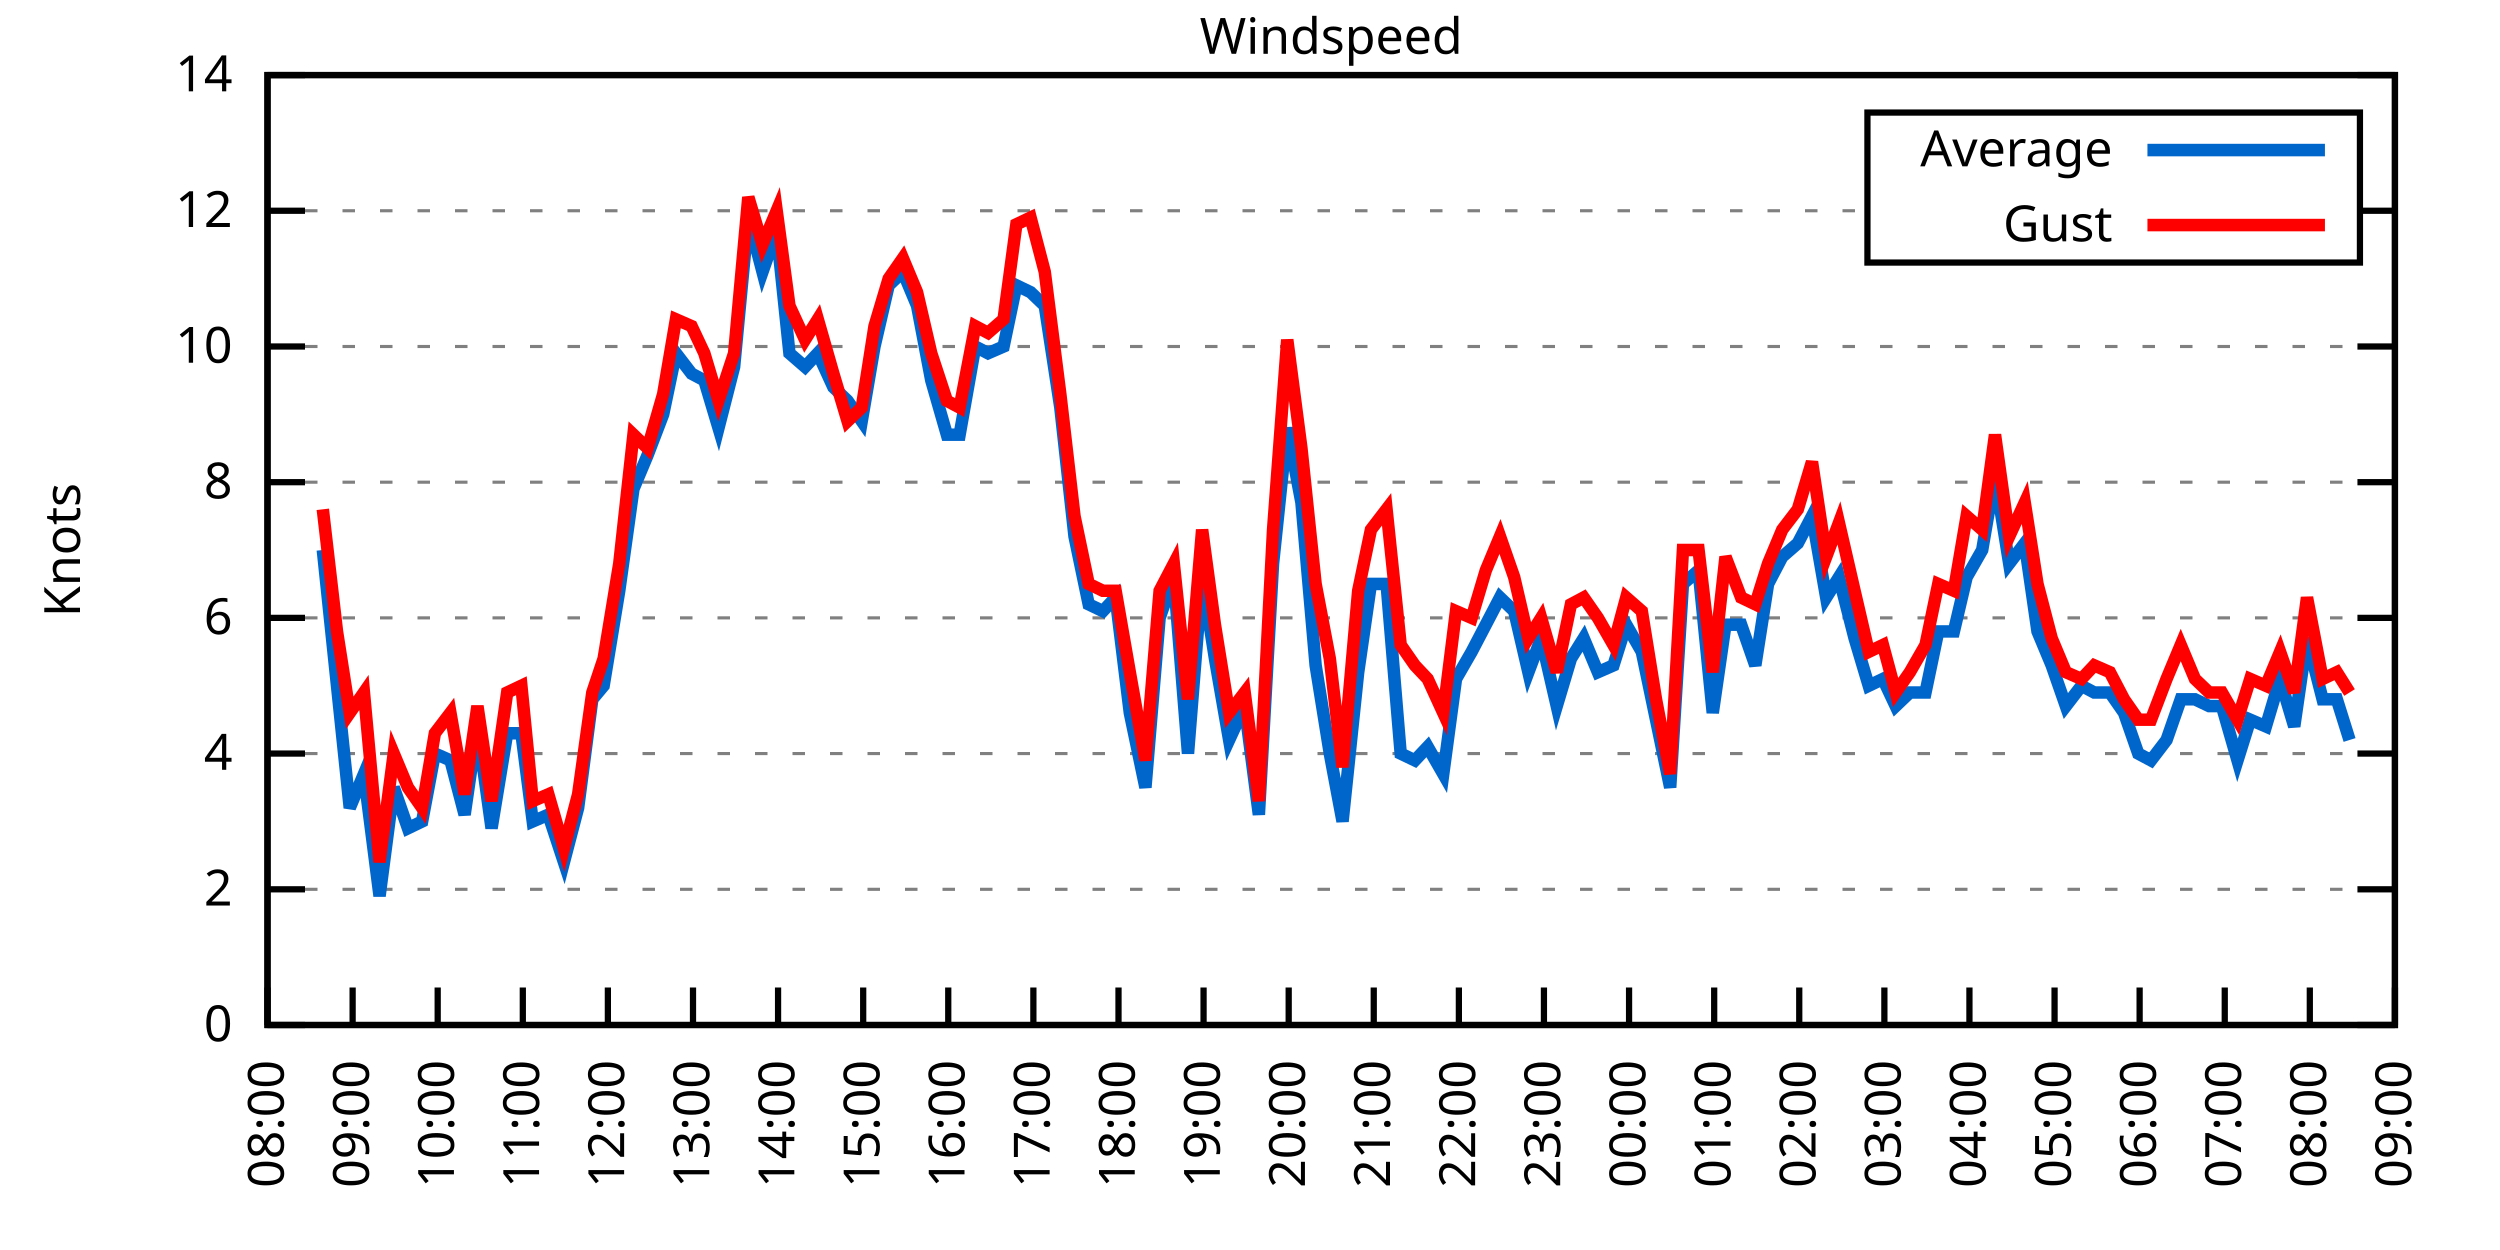
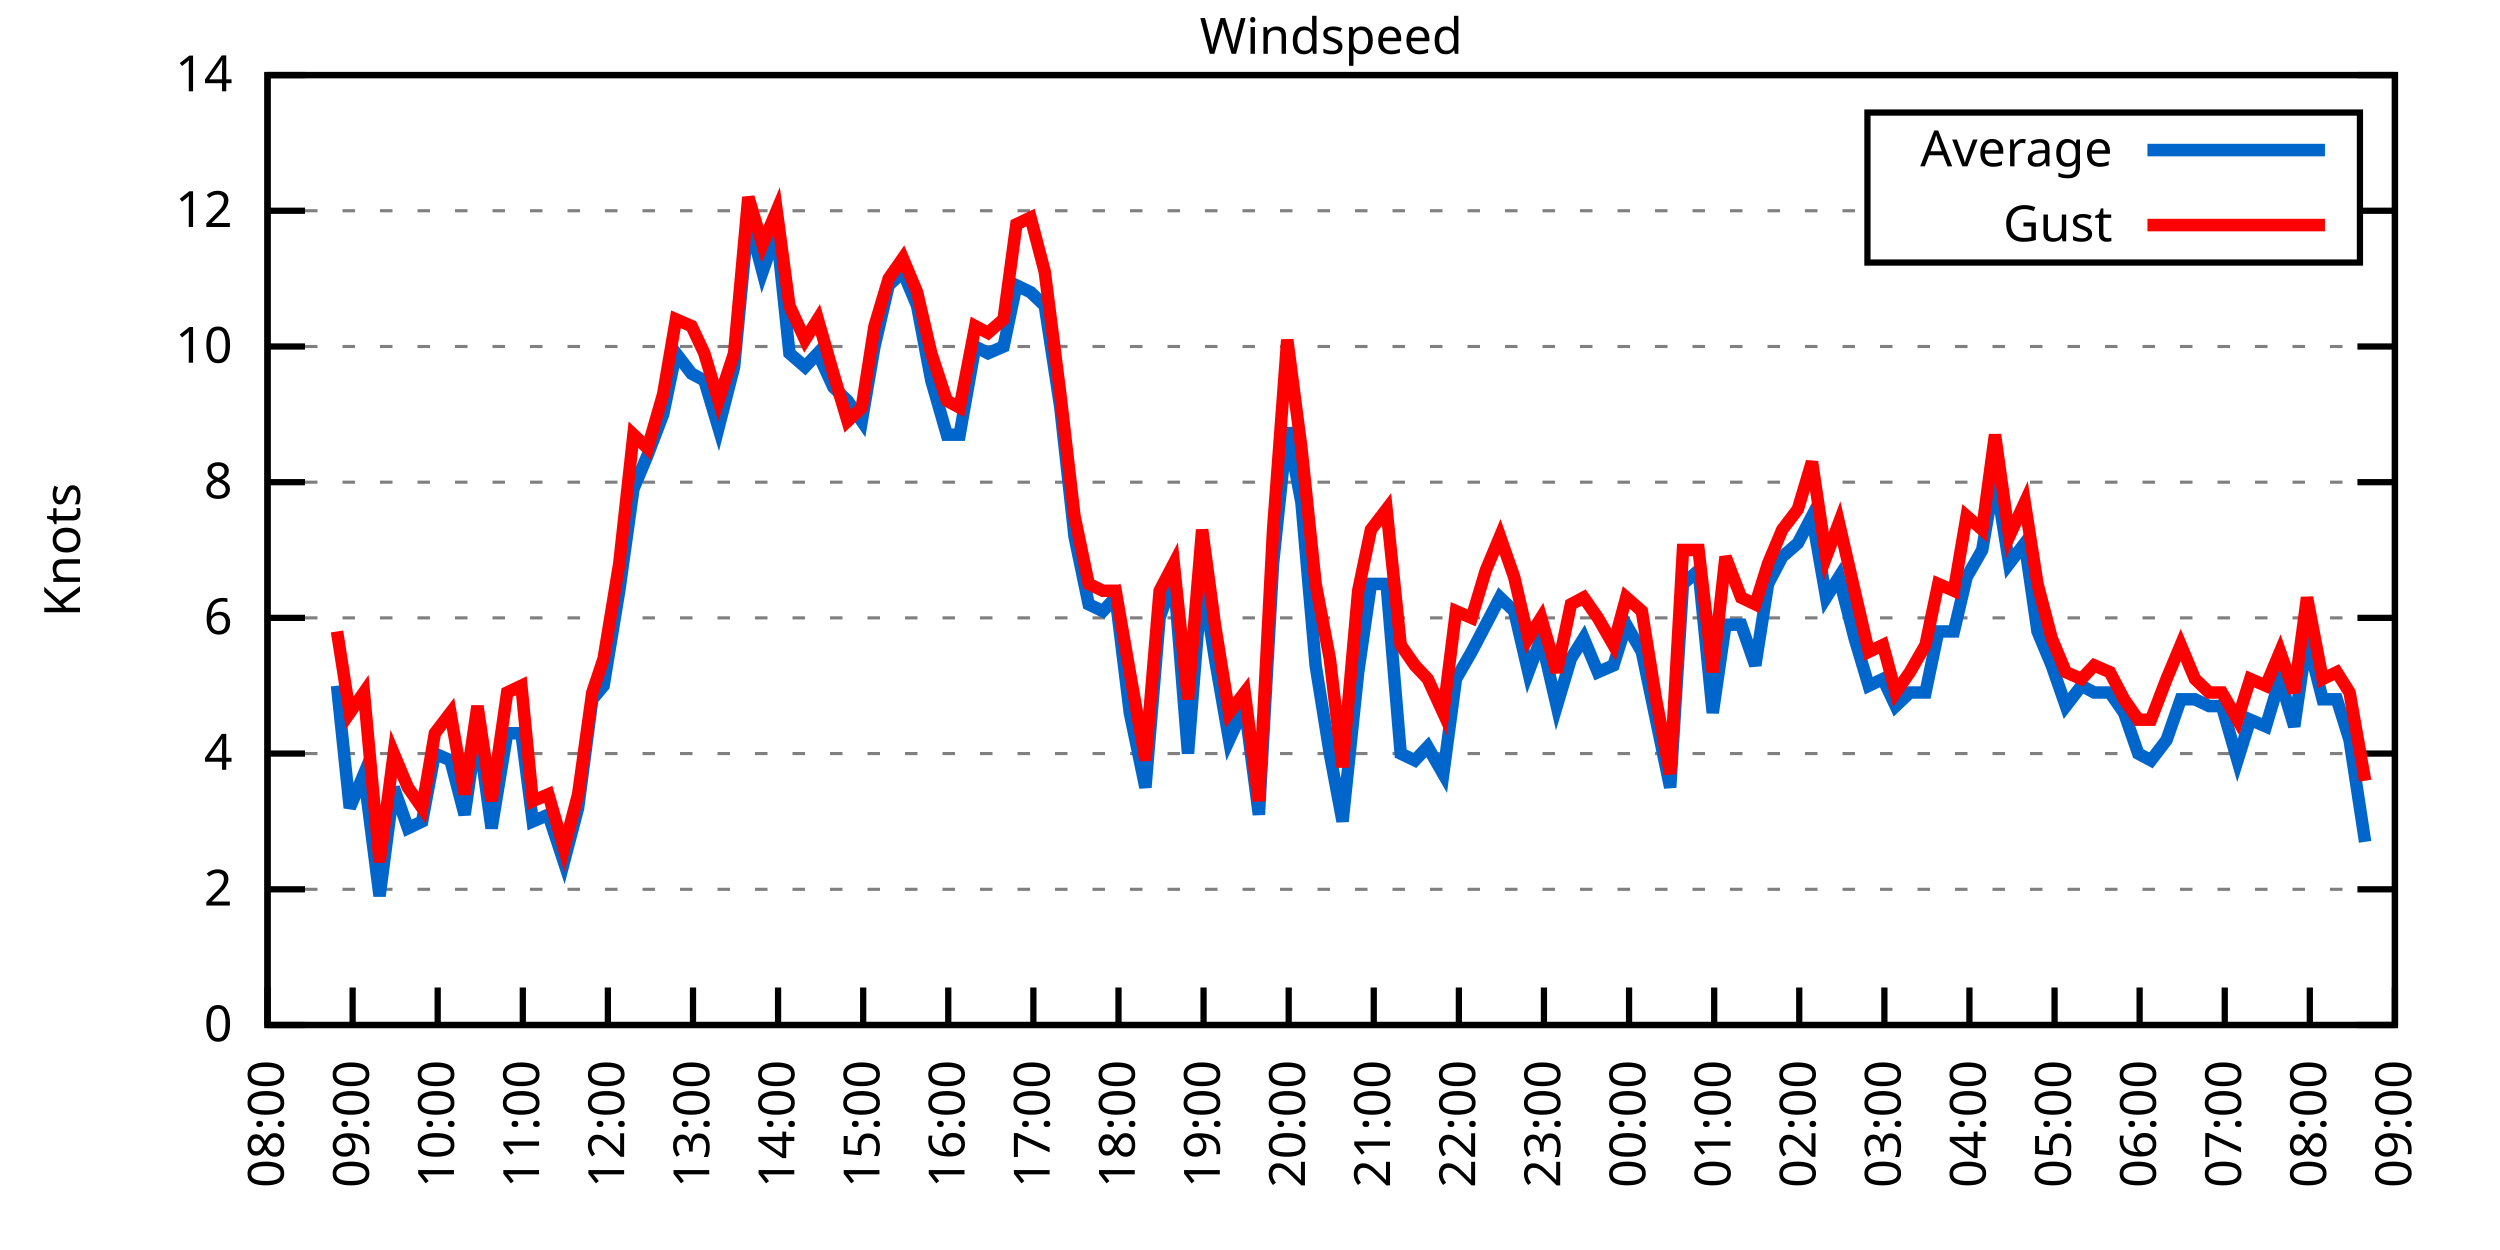
<svg xmlns="http://www.w3.org/2000/svg" xmlns:xlink="http://www.w3.org/1999/xlink" width="400" height="200" viewBox="0 0 400 200">
  <g id="gnuplot_canvas">
    <rect x="0" y="0" width="400" height="200" fill="none" />
    <defs>
      <circle id="gpDot" r="0.5" stroke-width="0.5" stroke="currentColor" />
      <path id="gpPt0" stroke-width="0.333" stroke="currentColor" d="M-1,0 h2 M0,-1 v2" />
      <path id="gpPt1" stroke-width="0.333" stroke="currentColor" d="M-1,-1 L1,1 M1,-1 L-1,1" />
      <path id="gpPt2" stroke-width="0.333" stroke="currentColor" d="M-1,0 L1,0 M0,-1 L0,1 M-1,-1 L1,1 M-1,1 L1,-1" />
      <rect id="gpPt3" stroke-width="0.333" stroke="currentColor" x="-1" y="-1" width="2" height="2" />
      <rect id="gpPt4" stroke-width="0.333" stroke="currentColor" fill="currentColor" x="-1" y="-1" width="2" height="2" />
      <circle id="gpPt5" stroke-width="0.333" stroke="currentColor" cx="0" cy="0" r="1" />
      <use xlink:href="#gpPt5" id="gpPt6" fill="currentColor" stroke="none" />
      <path id="gpPt7" stroke-width="0.333" stroke="currentColor" d="M0,-1.33 L-1.33,0.67 L1.33,0.67 z" />
      <use xlink:href="#gpPt7" id="gpPt8" fill="currentColor" stroke="none" />
      <use xlink:href="#gpPt7" id="gpPt9" stroke="currentColor" transform="rotate(180)" />
      <use xlink:href="#gpPt9" id="gpPt10" fill="currentColor" stroke="none" />
      <use xlink:href="#gpPt3" id="gpPt11" stroke="currentColor" transform="rotate(45)" />
      <use xlink:href="#gpPt11" id="gpPt12" fill="currentColor" stroke="none" />
      <path id="gpPt13" stroke-width="0.333" stroke="currentColor" d="M0,1.330 L1.265,0.411 L0.782,-1.067 L-0.782,-1.076 L-1.265,0.411 z" />
      <use xlink:href="#gpPt13" id="gpPt14" fill="currentColor" stroke="none" />
      <filter id="textbox" filterUnits="objectBoundingBox" x="0" y="0" height="1" width="1">
        <feFlood flood-color="white" flood-opacity="1" result="bgnd" />
        <feComposite in="SourceGraphic" in2="bgnd" operator="atop" />
      </filter>
      <filter id="greybox" filterUnits="objectBoundingBox" x="0" y="0" height="1" width="1">
        <feFlood flood-color="lightgrey" flood-opacity="1" result="grey" />
        <feComposite in="SourceGraphic" in2="grey" operator="atop" />
      </filter>
    </defs>
    <g fill="none" color="white" stroke="currentColor" stroke-width="1.00" stroke-linecap="butt" stroke-linejoin="miter">
</g>
    <g fill="none" color="black" stroke="currentColor" stroke-width="1.00" stroke-linecap="butt" stroke-linejoin="miter">
      <g stroke="none" shape-rendering="crispEdges">
        <polygon fill="rgb(255, 255, 255)" points="42.80,164.00 383.18,164.00 383.18,12.02 42.80,12.02 " />
      </g>
    </g>
    <g fill="none" color="black" stroke="currentColor" stroke-width="1.00" stroke-linecap="butt" stroke-linejoin="miter">
</g>
    <g fill="none" color="black" stroke="black" stroke-width="0.50" stroke-linecap="butt" stroke-linejoin="miter">
</g>
    <g fill="none" color="gray" stroke="currentColor" stroke-width="0.50" stroke-linecap="butt" stroke-linejoin="miter">
      <path stroke="gray" stroke-dasharray="2,4" class="gridline" d="M42.80,164.00 L383.19,164.00  " />
    </g>
    <g fill="none" color="gray" stroke="gray" stroke-width="1.00" stroke-linecap="butt" stroke-linejoin="miter">
</g>
    <g fill="none" color="black" stroke="currentColor" stroke-width="1.00" stroke-linecap="butt" stroke-linejoin="miter">
      <path stroke="black" d="M42.80,164.00 L48.80,164.00 M383.19,164.00 L377.19,164.00  " />
      <g transform="translate(37.20,166.60)" stroke="none" fill="black" font-family="Sans" font-size="8.00" text-anchor="end">
        <text>
          <tspan font-family="Sans"> 0</tspan>
        </text>
      </g>
    </g>
    <g fill="none" color="black" stroke="currentColor" stroke-width="1.00" stroke-linecap="butt" stroke-linejoin="miter">
</g>
    <g fill="none" color="black" stroke="black" stroke-width="0.50" stroke-linecap="butt" stroke-linejoin="miter">
</g>
    <g fill="none" color="gray" stroke="currentColor" stroke-width="0.50" stroke-linecap="butt" stroke-linejoin="miter">
      <path stroke="gray" stroke-dasharray="2,4" class="gridline" d="M42.80,142.29 L383.19,142.29  " />
    </g>
    <g fill="none" color="gray" stroke="gray" stroke-width="1.00" stroke-linecap="butt" stroke-linejoin="miter">
</g>
    <g fill="none" color="black" stroke="currentColor" stroke-width="1.00" stroke-linecap="butt" stroke-linejoin="miter">
      <path stroke="black" d="M42.80,142.29 L48.80,142.29 M383.19,142.29 L377.19,142.29  " />
      <g transform="translate(37.20,144.89)" stroke="none" fill="black" font-family="Sans" font-size="8.00" text-anchor="end">
        <text>
          <tspan font-family="Sans"> 2</tspan>
        </text>
      </g>
    </g>
    <g fill="none" color="black" stroke="currentColor" stroke-width="1.00" stroke-linecap="butt" stroke-linejoin="miter">
</g>
    <g fill="none" color="black" stroke="black" stroke-width="0.50" stroke-linecap="butt" stroke-linejoin="miter">
</g>
    <g fill="none" color="gray" stroke="currentColor" stroke-width="0.50" stroke-linecap="butt" stroke-linejoin="miter">
      <path stroke="gray" stroke-dasharray="2,4" class="gridline" d="M42.80,120.57 L383.19,120.57  " />
    </g>
    <g fill="none" color="gray" stroke="gray" stroke-width="1.00" stroke-linecap="butt" stroke-linejoin="miter">
</g>
    <g fill="none" color="black" stroke="currentColor" stroke-width="1.00" stroke-linecap="butt" stroke-linejoin="miter">
      <path stroke="black" d="M42.80,120.57 L48.80,120.57 M383.19,120.57 L377.19,120.57  " />
      <g transform="translate(37.20,123.17)" stroke="none" fill="black" font-family="Sans" font-size="8.00" text-anchor="end">
        <text>
          <tspan font-family="Sans"> 4</tspan>
        </text>
      </g>
    </g>
    <g fill="none" color="black" stroke="currentColor" stroke-width="1.00" stroke-linecap="butt" stroke-linejoin="miter">
</g>
    <g fill="none" color="black" stroke="black" stroke-width="0.50" stroke-linecap="butt" stroke-linejoin="miter">
</g>
    <g fill="none" color="gray" stroke="currentColor" stroke-width="0.50" stroke-linecap="butt" stroke-linejoin="miter">
      <path stroke="gray" stroke-dasharray="2,4" class="gridline" d="M42.80,98.86 L383.19,98.86  " />
    </g>
    <g fill="none" color="gray" stroke="gray" stroke-width="1.00" stroke-linecap="butt" stroke-linejoin="miter">
</g>
    <g fill="none" color="black" stroke="currentColor" stroke-width="1.00" stroke-linecap="butt" stroke-linejoin="miter">
      <path stroke="black" d="M42.80,98.86 L48.80,98.86 M383.19,98.86 L377.19,98.86  " />
      <g transform="translate(37.20,101.46)" stroke="none" fill="black" font-family="Sans" font-size="8.00" text-anchor="end">
        <text>
          <tspan font-family="Sans"> 6</tspan>
        </text>
      </g>
    </g>
    <g fill="none" color="black" stroke="currentColor" stroke-width="1.00" stroke-linecap="butt" stroke-linejoin="miter">
</g>
    <g fill="none" color="black" stroke="black" stroke-width="0.50" stroke-linecap="butt" stroke-linejoin="miter">
</g>
    <g fill="none" color="gray" stroke="currentColor" stroke-width="0.50" stroke-linecap="butt" stroke-linejoin="miter">
      <path stroke="gray" stroke-dasharray="2,4" class="gridline" d="M42.80,77.15 L383.19,77.15  " />
    </g>
    <g fill="none" color="gray" stroke="gray" stroke-width="1.00" stroke-linecap="butt" stroke-linejoin="miter">
</g>
    <g fill="none" color="black" stroke="currentColor" stroke-width="1.00" stroke-linecap="butt" stroke-linejoin="miter">
      <path stroke="black" d="M42.80,77.15 L48.80,77.15 M383.19,77.15 L377.19,77.15  " />
      <g transform="translate(37.20,79.75)" stroke="none" fill="black" font-family="Sans" font-size="8.00" text-anchor="end">
        <text>
          <tspan font-family="Sans"> 8</tspan>
        </text>
      </g>
    </g>
    <g fill="none" color="black" stroke="currentColor" stroke-width="1.00" stroke-linecap="butt" stroke-linejoin="miter">
</g>
    <g fill="none" color="black" stroke="black" stroke-width="0.50" stroke-linecap="butt" stroke-linejoin="miter">
</g>
    <g fill="none" color="gray" stroke="currentColor" stroke-width="0.50" stroke-linecap="butt" stroke-linejoin="miter">
      <path stroke="gray" stroke-dasharray="2,4" class="gridline" d="M42.80,55.44 L383.19,55.44  " />
    </g>
    <g fill="none" color="gray" stroke="gray" stroke-width="1.00" stroke-linecap="butt" stroke-linejoin="miter">
</g>
    <g fill="none" color="black" stroke="currentColor" stroke-width="1.00" stroke-linecap="butt" stroke-linejoin="miter">
      <path stroke="black" d="M42.80,55.44 L48.80,55.44 M383.19,55.44 L377.19,55.44  " />
      <g transform="translate(37.20,58.04)" stroke="none" fill="black" font-family="Sans" font-size="8.00" text-anchor="end">
        <text>
          <tspan font-family="Sans"> 10</tspan>
        </text>
      </g>
    </g>
    <g fill="none" color="black" stroke="currentColor" stroke-width="1.00" stroke-linecap="butt" stroke-linejoin="miter">
</g>
    <g fill="none" color="black" stroke="black" stroke-width="0.50" stroke-linecap="butt" stroke-linejoin="miter">
</g>
    <g fill="none" color="gray" stroke="currentColor" stroke-width="0.50" stroke-linecap="butt" stroke-linejoin="miter">
      <path stroke="gray" stroke-dasharray="2,4" class="gridline" d="M42.80,33.72 L298.79,33.72 M377.59,33.72 L383.19,33.72  " />
    </g>
    <g fill="none" color="gray" stroke="gray" stroke-width="1.00" stroke-linecap="butt" stroke-linejoin="miter">
</g>
    <g fill="none" color="black" stroke="currentColor" stroke-width="1.00" stroke-linecap="butt" stroke-linejoin="miter">
      <path stroke="black" d="M42.80,33.72 L48.80,33.72 M383.19,33.72 L377.19,33.72  " />
      <g transform="translate(37.20,36.32)" stroke="none" fill="black" font-family="Sans" font-size="8.00" text-anchor="end">
        <text>
          <tspan font-family="Sans"> 12</tspan>
        </text>
      </g>
    </g>
    <g fill="none" color="black" stroke="currentColor" stroke-width="1.00" stroke-linecap="butt" stroke-linejoin="miter">
</g>
    <g fill="none" color="black" stroke="black" stroke-width="0.50" stroke-linecap="butt" stroke-linejoin="miter">
</g>
    <g fill="none" color="gray" stroke="currentColor" stroke-width="0.50" stroke-linecap="butt" stroke-linejoin="miter">
      <path stroke="gray" stroke-dasharray="2,4" class="gridline" d="M42.80,12.01 L383.19,12.01  " />
    </g>
    <g fill="none" color="gray" stroke="gray" stroke-width="1.00" stroke-linecap="butt" stroke-linejoin="miter">
</g>
    <g fill="none" color="black" stroke="currentColor" stroke-width="1.00" stroke-linecap="butt" stroke-linejoin="miter">
      <path stroke="black" d="M42.80,12.01 L48.80,12.01 M383.19,12.01 L377.19,12.01  " />
      <g transform="translate(37.20,14.61)" stroke="none" fill="black" font-family="Sans" font-size="8.00" text-anchor="end">
        <text>
          <tspan font-family="Sans"> 14</tspan>
        </text>
      </g>
    </g>
    <g fill="none" color="black" stroke="currentColor" stroke-width="1.00" stroke-linecap="butt" stroke-linejoin="miter">
      <path stroke="black" d="M42.80,164.00 L42.80,158.00  " />
      <g transform="translate(45.40,169.60) rotate(270.00)" stroke="none" fill="black" font-family="Sans" font-size="8.00" text-anchor="end">
        <text>
          <tspan font-family="Sans">08:00</tspan>
        </text>
      </g>
    </g>
    <g fill="none" color="black" stroke="currentColor" stroke-width="1.00" stroke-linecap="butt" stroke-linejoin="miter">
      <path stroke="black" d="M56.42,164.00 L56.42,158.00  " />
      <g transform="translate(59.02,169.60) rotate(270.00)" stroke="none" fill="black" font-family="Sans" font-size="8.00" text-anchor="end">
        <text>
          <tspan font-family="Sans">09:00</tspan>
        </text>
      </g>
    </g>
    <g fill="none" color="black" stroke="currentColor" stroke-width="1.00" stroke-linecap="butt" stroke-linejoin="miter">
      <path stroke="black" d="M70.03,164.00 L70.03,158.00  " />
      <g transform="translate(72.63,169.60) rotate(270.00)" stroke="none" fill="black" font-family="Sans" font-size="8.00" text-anchor="end">
        <text>
          <tspan font-family="Sans">10:00</tspan>
        </text>
      </g>
    </g>
    <g fill="none" color="black" stroke="currentColor" stroke-width="1.00" stroke-linecap="butt" stroke-linejoin="miter">
      <path stroke="black" d="M83.65,164.00 L83.65,158.00  " />
      <g transform="translate(86.25,169.60) rotate(270.00)" stroke="none" fill="black" font-family="Sans" font-size="8.00" text-anchor="end">
        <text>
          <tspan font-family="Sans">11:00</tspan>
        </text>
      </g>
    </g>
    <g fill="none" color="black" stroke="currentColor" stroke-width="1.00" stroke-linecap="butt" stroke-linejoin="miter">
      <path stroke="black" d="M97.26,164.00 L97.26,158.00  " />
      <g transform="translate(99.86,169.60) rotate(270.00)" stroke="none" fill="black" font-family="Sans" font-size="8.00" text-anchor="end">
        <text>
          <tspan font-family="Sans">12:00</tspan>
        </text>
      </g>
    </g>
    <g fill="none" color="black" stroke="currentColor" stroke-width="1.00" stroke-linecap="butt" stroke-linejoin="miter">
      <path stroke="black" d="M110.88,164.00 L110.88,158.00  " />
      <g transform="translate(113.48,169.60) rotate(270.00)" stroke="none" fill="black" font-family="Sans" font-size="8.00" text-anchor="end">
        <text>
          <tspan font-family="Sans">13:00</tspan>
        </text>
      </g>
    </g>
    <g fill="none" color="black" stroke="currentColor" stroke-width="1.00" stroke-linecap="butt" stroke-linejoin="miter">
      <path stroke="black" d="M124.49,164.00 L124.49,158.00  " />
      <g transform="translate(127.09,169.60) rotate(270.00)" stroke="none" fill="black" font-family="Sans" font-size="8.00" text-anchor="end">
        <text>
          <tspan font-family="Sans">14:00</tspan>
        </text>
      </g>
    </g>
    <g fill="none" color="black" stroke="currentColor" stroke-width="1.00" stroke-linecap="butt" stroke-linejoin="miter">
      <path stroke="black" d="M138.11,164.00 L138.11,158.00  " />
      <g transform="translate(140.71,169.60) rotate(270.00)" stroke="none" fill="black" font-family="Sans" font-size="8.00" text-anchor="end">
        <text>
          <tspan font-family="Sans">15:00</tspan>
        </text>
      </g>
    </g>
    <g fill="none" color="black" stroke="currentColor" stroke-width="1.00" stroke-linecap="butt" stroke-linejoin="miter">
      <path stroke="black" d="M151.72,164.00 L151.72,158.00  " />
      <g transform="translate(154.32,169.60) rotate(270.00)" stroke="none" fill="black" font-family="Sans" font-size="8.00" text-anchor="end">
        <text>
          <tspan font-family="Sans">16:00</tspan>
        </text>
      </g>
    </g>
    <g fill="none" color="black" stroke="currentColor" stroke-width="1.00" stroke-linecap="butt" stroke-linejoin="miter">
      <path stroke="black" d="M165.34,164.00 L165.34,158.00  " />
      <g transform="translate(167.94,169.60) rotate(270.00)" stroke="none" fill="black" font-family="Sans" font-size="8.00" text-anchor="end">
        <text>
          <tspan font-family="Sans">17:00</tspan>
        </text>
      </g>
    </g>
    <g fill="none" color="black" stroke="currentColor" stroke-width="1.00" stroke-linecap="butt" stroke-linejoin="miter">
      <path stroke="black" d="M178.96,164.00 L178.96,158.00  " />
      <g transform="translate(181.56,169.60) rotate(270.00)" stroke="none" fill="black" font-family="Sans" font-size="8.00" text-anchor="end">
        <text>
          <tspan font-family="Sans">18:00</tspan>
        </text>
      </g>
    </g>
    <g fill="none" color="black" stroke="currentColor" stroke-width="1.00" stroke-linecap="butt" stroke-linejoin="miter">
      <path stroke="black" d="M192.57,164.00 L192.57,158.00  " />
      <g transform="translate(195.17,169.60) rotate(270.00)" stroke="none" fill="black" font-family="Sans" font-size="8.00" text-anchor="end">
        <text>
          <tspan font-family="Sans">19:00</tspan>
        </text>
      </g>
    </g>
    <g fill="none" color="black" stroke="currentColor" stroke-width="1.00" stroke-linecap="butt" stroke-linejoin="miter">
      <path stroke="black" d="M206.19,164.00 L206.19,158.00  " />
      <g transform="translate(208.79,169.60) rotate(270.00)" stroke="none" fill="black" font-family="Sans" font-size="8.00" text-anchor="end">
        <text>
          <tspan font-family="Sans">20:00</tspan>
        </text>
      </g>
    </g>
    <g fill="none" color="black" stroke="currentColor" stroke-width="1.00" stroke-linecap="butt" stroke-linejoin="miter">
      <path stroke="black" d="M219.80,164.00 L219.80,158.00  " />
      <g transform="translate(222.40,169.60) rotate(270.00)" stroke="none" fill="black" font-family="Sans" font-size="8.00" text-anchor="end">
        <text>
          <tspan font-family="Sans">21:00</tspan>
        </text>
      </g>
    </g>
    <g fill="none" color="black" stroke="currentColor" stroke-width="1.00" stroke-linecap="butt" stroke-linejoin="miter">
      <path stroke="black" d="M233.42,164.00 L233.42,158.00  " />
      <g transform="translate(236.02,169.60) rotate(270.00)" stroke="none" fill="black" font-family="Sans" font-size="8.00" text-anchor="end">
        <text>
          <tspan font-family="Sans">22:00</tspan>
        </text>
      </g>
    </g>
    <g fill="none" color="black" stroke="currentColor" stroke-width="1.00" stroke-linecap="butt" stroke-linejoin="miter">
      <path stroke="black" d="M247.03,164.00 L247.03,158.00  " />
      <g transform="translate(249.63,169.60) rotate(270.00)" stroke="none" fill="black" font-family="Sans" font-size="8.00" text-anchor="end">
        <text>
          <tspan font-family="Sans">23:00</tspan>
        </text>
      </g>
    </g>
    <g fill="none" color="black" stroke="currentColor" stroke-width="1.00" stroke-linecap="butt" stroke-linejoin="miter">
      <path stroke="black" d="M260.65,164.00 L260.65,158.00  " />
      <g transform="translate(263.25,169.60) rotate(270.00)" stroke="none" fill="black" font-family="Sans" font-size="8.00" text-anchor="end">
        <text>
          <tspan font-family="Sans">00:00</tspan>
        </text>
      </g>
    </g>
    <g fill="none" color="black" stroke="currentColor" stroke-width="1.00" stroke-linecap="butt" stroke-linejoin="miter">
      <path stroke="black" d="M274.27,164.00 L274.27,158.00  " />
      <g transform="translate(276.87,169.60) rotate(270.00)" stroke="none" fill="black" font-family="Sans" font-size="8.00" text-anchor="end">
        <text>
          <tspan font-family="Sans">01:00</tspan>
        </text>
      </g>
    </g>
    <g fill="none" color="black" stroke="currentColor" stroke-width="1.00" stroke-linecap="butt" stroke-linejoin="miter">
      <path stroke="black" d="M287.88,164.00 L287.88,158.00  " />
      <g transform="translate(290.48,169.60) rotate(270.00)" stroke="none" fill="black" font-family="Sans" font-size="8.00" text-anchor="end">
        <text>
          <tspan font-family="Sans">02:00</tspan>
        </text>
      </g>
    </g>
    <g fill="none" color="black" stroke="currentColor" stroke-width="1.00" stroke-linecap="butt" stroke-linejoin="miter">
      <path stroke="black" d="M301.50,164.00 L301.50,158.00  " />
      <g transform="translate(304.10,169.60) rotate(270.00)" stroke="none" fill="black" font-family="Sans" font-size="8.00" text-anchor="end">
        <text>
          <tspan font-family="Sans">03:00</tspan>
        </text>
      </g>
    </g>
    <g fill="none" color="black" stroke="currentColor" stroke-width="1.00" stroke-linecap="butt" stroke-linejoin="miter">
      <path stroke="black" d="M315.11,164.00 L315.11,158.00  " />
      <g transform="translate(317.71,169.60) rotate(270.00)" stroke="none" fill="black" font-family="Sans" font-size="8.00" text-anchor="end">
        <text>
          <tspan font-family="Sans">04:00</tspan>
        </text>
      </g>
    </g>
    <g fill="none" color="black" stroke="currentColor" stroke-width="1.00" stroke-linecap="butt" stroke-linejoin="miter">
      <path stroke="black" d="M328.73,164.00 L328.73,158.00  " />
      <g transform="translate(331.33,169.60) rotate(270.00)" stroke="none" fill="black" font-family="Sans" font-size="8.00" text-anchor="end">
        <text>
          <tspan font-family="Sans">05:00</tspan>
        </text>
      </g>
    </g>
    <g fill="none" color="black" stroke="currentColor" stroke-width="1.00" stroke-linecap="butt" stroke-linejoin="miter">
      <path stroke="black" d="M342.34,164.00 L342.34,158.00  " />
      <g transform="translate(344.94,169.60) rotate(270.00)" stroke="none" fill="black" font-family="Sans" font-size="8.00" text-anchor="end">
        <text>
          <tspan font-family="Sans">06:00</tspan>
        </text>
      </g>
    </g>
    <g fill="none" color="black" stroke="currentColor" stroke-width="1.00" stroke-linecap="butt" stroke-linejoin="miter">
      <path stroke="black" d="M355.96,164.00 L355.96,158.00  " />
      <g transform="translate(358.56,169.60) rotate(270.00)" stroke="none" fill="black" font-family="Sans" font-size="8.00" text-anchor="end">
        <text>
          <tspan font-family="Sans">07:00</tspan>
        </text>
      </g>
    </g>
    <g fill="none" color="black" stroke="currentColor" stroke-width="1.00" stroke-linecap="butt" stroke-linejoin="miter">
      <path stroke="black" d="M369.57,164.00 L369.57,158.00  " />
      <g transform="translate(372.17,169.60) rotate(270.00)" stroke="none" fill="black" font-family="Sans" font-size="8.00" text-anchor="end">
        <text>
          <tspan font-family="Sans">08:00</tspan>
        </text>
      </g>
    </g>
    <g fill="none" color="black" stroke="currentColor" stroke-width="1.00" stroke-linecap="butt" stroke-linejoin="miter">
      <path stroke="black" d="M383.19,164.00 L383.19,158.00  " />
      <g transform="translate(385.79,169.60) rotate(270.00)" stroke="none" fill="black" font-family="Sans" font-size="8.00" text-anchor="end">
        <text>
          <tspan font-family="Sans">09:00</tspan>
        </text>
      </g>
    </g>
    <g fill="none" color="black" stroke="currentColor" stroke-width="1.00" stroke-linecap="butt" stroke-linejoin="miter">
</g>
    <g fill="none" color="black" stroke="currentColor" stroke-width="1.00" stroke-linecap="butt" stroke-linejoin="miter">
      <path stroke="black" d="M42.80,12.01 L42.80,164.00 L383.19,164.00 L383.19,12.01 L42.80,12.01 Z  " />
    </g>
    <g fill="none" color="black" stroke="currentColor" stroke-width="1.00" stroke-linecap="butt" stroke-linejoin="miter">
</g>
    <g fill="none" color="black" stroke="currentColor" stroke-width="1.00" stroke-linecap="butt" stroke-linejoin="miter">
      <path stroke="black" d="M298.79,42.01 L298.79,18.01 L377.59,18.01 L377.59,42.01 L298.79,42.01 Z  " />
    </g>
    <g id="Windspeed_plot_1">
      <g fill="none" color="white" stroke="black" stroke-width="2.00" stroke-linecap="butt" stroke-linejoin="miter">
</g>
      <g fill="none" color="black" stroke="currentColor" stroke-width="2.00" stroke-linecap="butt" stroke-linejoin="miter">
        <g transform="translate(337.99,26.61)" stroke="none" fill="black" font-family="Sans" font-size="8.00" text-anchor="end">
          <text>
            <tspan font-family="Sans">Average</tspan>
          </text>
        </g>
      </g>
      <g fill="none" color="black" stroke="currentColor" stroke-width="2.00" stroke-linecap="butt" stroke-linejoin="miter">
-         <path stroke="rgb(  0, 102, 204)" d="M343.59,24.01 L371.99,24.01 M51.65,88.00 L53.92,109.72 L55.96,129.26 L58.23,123.83 L60.73,143.37 L63.00,126.00   L65.27,132.52 L67.54,131.43 L69.58,120.57 L72.07,121.66 L74.34,130.35 L76.39,116.23 L78.65,132.52 L81.15,117.32   L83.42,117.32 L85.24,131.43 L87.73,130.35 L90.23,137.94 L92.50,129.26 L94.77,111.89 L96.58,109.72 L99.08,94.52   L101.35,78.23 L103.62,72.81 L106.11,66.29 L108.15,56.52 L110.65,59.78 L112.69,60.86 L114.96,68.46 L117.46,58.69   L119.73,34.81 L122.00,43.49 L124.27,36.98 L126.31,56.52 L128.81,58.69 L130.85,56.52 L133.34,61.95 L135.61,64.12   L137.88,67.38 L139.92,55.44 L142.19,45.66 L144.46,43.49 L146.73,48.92 L149.00,60.86 L151.50,69.55 L153.54,69.55   L156.04,55.44 L158.08,56.52 L160.57,55.44 L162.62,45.66 L164.89,46.75 L167.16,48.92 L169.65,65.21 L171.92,85.83   L174.19,96.69 L176.46,97.78 L178.50,95.60 L180.77,114.06 L183.27,126.00 L185.54,98.86 L187.81,92.35 L190.08,120.57   L192.34,92.35 L194.39,105.38 L196.66,118.40 L199.15,112.97 L201.42,130.35 L203.69,90.18 L205.96,68.46 L208.23,80.41   L210.50,106.46 L212.77,120.57 L214.81,131.43 L217.31,107.55 L219.35,93.43 L221.85,93.43 L224.11,120.57 L226.38,121.66   L228.43,119.49 L230.92,123.83 L232.96,108.63 L235.46,104.29 L237.73,99.95 L240.00,95.60 L242.27,97.78 L244.54,107.55   L246.58,102.12 L249.08,112.97 L251.35,105.38 L253.39,102.12 L255.66,107.55 L258.15,106.46 L260.20,99.95 L262.69,104.29   L264.96,115.15 L267.23,126.00 L269.27,93.43 L271.77,91.26 L274.04,114.06 L276.08,99.95 L278.58,99.95 L280.85,106.46   L282.89,93.43 L285.16,89.09 L287.65,86.92 L289.92,82.58 L292.19,95.60 L294.23,92.35 L296.73,102.12 L299.00,109.72   L301.27,108.63 L303.31,112.97 L305.58,110.80 L308.08,110.80 L310.12,101.03 L312.62,101.03 L314.66,92.35 L317.15,88.00   L319.20,76.06 L321.47,90.18 L323.96,86.92 L326.00,101.03 L328.27,106.46 L330.54,112.97 L333.04,109.72 L335.08,110.80   L337.58,110.80 L339.85,114.06 L342.12,120.57 L344.16,121.66 L346.65,118.40 L348.92,111.89 L351.19,111.89 L353.46,112.97   L355.50,112.97 L358.00,121.66 L360.04,115.15 L362.54,116.23 L364.81,108.63 L367.08,116.23 L369.12,102.12 L371.62,111.89   L373.89,111.89 L375.93,118.40  " />
+         <path stroke="rgb(  0, 102, 204)" d="M343.59,24.01 L371.99,24.01 M53.92,109.72 L55.96,129.26 L58.23,123.83 L60.73,143.37 L63.00,126.00 L65.27,132.52   L67.54,131.43 L69.58,120.57 L72.07,121.66 L74.34,130.35 L76.39,116.23 L78.65,132.52 L81.15,117.32 L83.42,117.32   L85.24,131.43 L87.73,130.35 L90.23,137.94 L92.50,129.26 L94.77,111.89 L96.58,109.72 L99.08,94.52 L101.35,78.23   L103.62,72.81 L106.11,66.29 L108.15,56.52 L110.65,59.78 L112.69,60.86 L114.96,68.46 L117.46,58.69 L119.73,34.81   L122.00,43.49 L124.27,36.98 L126.31,56.52 L128.81,58.69 L130.85,56.52 L133.34,61.95 L135.61,64.12 L137.88,67.38   L139.92,55.44 L142.19,45.66 L144.46,43.49 L146.73,48.92 L149.00,60.86 L151.50,69.55 L153.54,69.55 L156.04,55.44   L158.08,56.52 L160.57,55.44 L162.62,45.66 L164.89,46.75 L167.16,48.92 L169.65,65.21 L171.92,85.83 L174.19,96.69   L176.46,97.78 L178.50,95.60 L180.77,114.06 L183.27,126.00 L185.54,98.86 L187.81,92.35 L190.08,120.57 L192.34,92.35   L194.39,105.38 L196.66,118.40 L199.15,112.97 L201.42,130.35 L203.69,90.18 L205.96,68.46 L208.23,80.41 L210.50,106.46   L212.77,120.57 L214.81,131.43 L217.31,107.55 L219.35,93.43 L221.85,93.43 L224.11,120.57 L226.38,121.66 L228.43,119.49   L230.92,123.83 L232.96,108.63 L235.46,104.29 L237.73,99.95 L240.00,95.60 L242.27,97.78 L244.54,107.55 L246.58,102.12   L249.08,112.97 L251.35,105.38 L253.39,102.12 L255.66,107.55 L258.15,106.46 L260.20,99.95 L262.69,104.29 L264.96,115.15   L267.23,126.00 L269.27,93.43 L271.77,91.26 L274.04,114.06 L276.08,99.95 L278.58,99.95 L280.85,106.46 L282.89,93.43   L285.16,89.09 L287.65,86.92 L289.92,82.58 L292.19,95.60 L294.23,92.35 L296.73,102.12 L299.00,109.72 L301.27,108.63   L303.31,112.97 L305.58,110.80 L308.08,110.80 L310.12,101.03 L312.62,101.03 L314.66,92.35 L317.15,88.00 L319.20,76.06   L321.47,90.18 L323.96,86.92 L326.00,101.03 L328.27,106.46 L330.54,112.97 L333.04,109.72 L335.08,110.80 L337.58,110.80   L339.85,114.06 L342.12,120.57 L344.16,121.66 L346.65,118.40 L348.92,111.89 L351.19,111.89 L353.46,112.97 L355.50,112.97   L358.00,121.66 L360.04,115.15 L362.54,116.23 L364.81,108.63 L367.08,116.23 L369.12,102.12 L371.62,111.89 L373.89,111.89   L375.93,118.40 L378.42,134.69  " />
      </g>
    </g>
    <g id="Windspeed_plot_2">
      <g fill="none" color="black" stroke="currentColor" stroke-width="2.00" stroke-linecap="butt" stroke-linejoin="miter">
        <g transform="translate(337.99,38.61)" stroke="none" fill="black" font-family="Sans" font-size="8.00" text-anchor="end">
          <text>
            <tspan font-family="Sans">Gust</tspan>
          </text>
        </g>
      </g>
      <g fill="none" color="black" stroke="currentColor" stroke-width="2.00" stroke-linecap="butt" stroke-linejoin="miter">
-         <path stroke="rgb(255,   0,   0)" d="M343.59,36.01 L371.99,36.01 M51.65,81.49 L53.92,101.03 L55.96,114.06 L58.23,110.80 L60.73,137.94 L63.00,120.57   L65.27,126.00 L67.54,129.26 L69.58,117.32 L72.07,114.06 L74.34,127.09 L76.39,112.97 L78.65,128.17 L81.15,110.80   L83.42,109.72 L85.24,128.17 L87.73,127.09 L90.23,135.77 L92.50,127.09 L94.77,110.80 L96.58,105.38 L99.08,90.18   L101.35,69.55 L103.62,71.72 L106.11,63.04 L108.15,51.09 L110.65,52.18 L112.69,56.52 L114.96,64.12 L117.46,56.52   L119.73,31.55 L122.00,39.15 L124.27,33.72 L126.31,48.92 L128.81,54.35 L130.85,51.09 L133.34,59.78 L135.61,67.38   L137.88,65.21 L139.92,52.18 L142.19,44.58 L144.46,41.32 L146.73,46.75 L149.00,56.52 L151.50,64.12 L153.54,65.21   L156.04,52.18 L158.08,53.26 L160.57,51.09 L162.62,35.89 L164.89,34.81 L167.16,43.49 L169.65,63.04 L171.92,82.58   L174.19,93.43 L176.46,94.52 L178.50,94.52 L180.77,107.55 L183.27,121.66 L185.54,94.52 L187.81,90.18 L190.08,111.89   L192.34,84.75 L194.39,99.95 L196.66,114.06 L199.15,110.80 L201.42,128.17 L203.69,84.75 L205.96,54.35 L208.23,71.72   L210.50,93.43 L212.77,105.38 L214.81,122.75 L217.31,94.52 L219.35,84.75 L221.85,81.49 L224.11,103.20 L226.38,106.46   L228.43,108.63 L230.92,114.06 L232.96,97.78 L235.46,98.86 L237.73,91.26 L240.00,85.83 L242.27,92.35 L244.54,102.12   L246.58,98.86 L249.08,107.55 L251.35,96.69 L253.39,95.60 L255.66,98.86 L258.15,103.20 L260.20,95.60 L262.69,97.78   L264.96,111.89 L267.23,123.83 L269.27,88.00 L271.77,88.00 L274.04,107.55 L276.08,89.09 L278.58,95.60 L280.85,96.69   L282.89,90.18 L285.16,84.75 L287.65,81.49 L289.92,73.89 L292.19,89.09 L294.23,83.66 L296.73,94.52 L299.00,104.29   L301.27,103.20 L303.31,110.80 L305.58,107.55 L308.08,103.20 L310.12,93.43 L312.62,94.52 L314.66,82.58 L317.15,84.75   L319.20,69.55 L321.47,85.83 L323.96,80.41 L326.00,93.43 L328.27,102.12 L330.54,107.55 L333.04,108.63 L335.08,106.46   L337.58,107.55 L339.85,111.89 L342.12,115.15 L344.16,115.15 L346.65,108.63 L348.92,103.20 L351.19,108.63 L353.46,110.80   L355.50,110.80 L358.00,115.15 L360.04,108.63 L362.54,109.72 L364.81,104.29 L367.08,110.80 L369.12,95.60 L371.62,108.63   L373.89,107.55 L375.93,110.80  " />
+         <path stroke="rgb(255,   0,   0)" d="M343.59,36.01 L371.99,36.01 M53.92,101.03 L55.96,114.06 L58.23,110.80 L60.73,137.94 L63.00,120.57 L65.27,126.00   L67.54,129.26 L69.58,117.32 L72.07,114.06 L74.34,127.09 L76.39,112.97 L78.65,128.17 L81.15,110.80 L83.42,109.72   L85.24,128.17 L87.73,127.09 L90.23,135.77 L92.50,127.09 L94.77,110.80 L96.58,105.38 L99.08,90.18 L101.35,69.55   L103.62,71.72 L106.11,63.04 L108.15,51.09 L110.65,52.18 L112.69,56.52 L114.96,64.12 L117.46,56.52 L119.73,31.55   L122.00,39.15 L124.27,33.72 L126.31,48.92 L128.81,54.35 L130.85,51.09 L133.34,59.78 L135.61,67.38 L137.88,65.21   L139.92,52.18 L142.19,44.58 L144.46,41.32 L146.73,46.75 L149.00,56.52 L151.50,64.12 L153.54,65.21 L156.04,52.18   L158.08,53.26 L160.57,51.09 L162.62,35.89 L164.89,34.81 L167.16,43.49 L169.65,63.04 L171.92,82.58 L174.19,93.43   L176.46,94.52 L178.50,94.52 L180.77,107.55 L183.27,121.66 L185.54,94.52 L187.81,90.18 L190.08,111.89 L192.34,84.75   L194.39,99.95 L196.66,114.06 L199.15,110.80 L201.42,128.17 L203.69,84.75 L205.96,54.35 L208.23,71.72 L210.50,93.43   L212.77,105.38 L214.81,122.75 L217.31,94.52 L219.35,84.75 L221.85,81.49 L224.11,103.20 L226.38,106.46 L228.43,108.63   L230.92,114.06 L232.96,97.78 L235.46,98.86 L237.73,91.26 L240.00,85.83 L242.27,92.35 L244.54,102.12 L246.58,98.86   L249.08,107.55 L251.35,96.69 L253.39,95.60 L255.66,98.86 L258.15,103.20 L260.20,95.60 L262.69,97.78 L264.96,111.89   L267.23,123.83 L269.27,88.00 L271.77,88.00 L274.04,107.55 L276.08,89.09 L278.58,95.60 L280.85,96.69 L282.89,90.18   L285.16,84.75 L287.65,81.49 L289.92,73.89 L292.19,89.09 L294.23,83.66 L296.73,94.52 L299.00,104.29 L301.27,103.20   L303.31,110.80 L305.58,107.55 L308.08,103.20 L310.12,93.43 L312.62,94.52 L314.66,82.58 L317.15,84.75 L319.20,69.55   L321.47,85.83 L323.96,80.41 L326.00,93.43 L328.27,102.12 L330.54,107.55 L333.04,108.63 L335.08,106.46 L337.58,107.55   L339.85,111.89 L342.12,115.15 L344.16,115.15 L346.65,108.63 L348.92,103.20 L351.19,108.63 L353.46,110.80 L355.50,110.80   L358.00,115.15 L360.04,108.63 L362.54,109.72 L364.81,104.29 L367.08,110.80 L369.12,95.60 L371.62,108.63 L373.89,107.55   L375.93,110.80 L378.42,124.92  " />
      </g>
    </g>
    <g fill="none" color="black" stroke="currentColor" stroke-width="2.00" stroke-linecap="butt" stroke-linejoin="miter">
</g>
    <g fill="none" color="black" stroke="black" stroke-width="1.00" stroke-linecap="butt" stroke-linejoin="miter">
</g>
    <g fill="none" color="black" stroke="currentColor" stroke-width="1.00" stroke-linecap="butt" stroke-linejoin="miter">
      <path stroke="black" d="M42.80,12.01 L42.80,164.00 L383.19,164.00 L383.19,12.01 L42.80,12.01 Z  " />
      <g transform="translate(12.80,88.01) rotate(270.00)" stroke="none" fill="black" font-family="Sans" font-size="8.00" text-anchor="middle">
        <text>
          <tspan font-family="Sans">Knots</tspan>
        </text>
      </g>
    </g>
    <g fill="none" color="black" stroke="currentColor" stroke-width="1.00" stroke-linecap="butt" stroke-linejoin="miter">
</g>
    <g fill="none" color="black" stroke="currentColor" stroke-width="1.00" stroke-linecap="butt" stroke-linejoin="miter">
      <g transform="translate(212.99,8.61)" stroke="none" fill="black" font-family="Sans" font-size="8.00" text-anchor="middle">
        <text>
          <tspan font-family="Sans">Windspeed</tspan>
        </text>
      </g>
    </g>
    <g fill="none" color="black" stroke="currentColor" stroke-width="1.00" stroke-linecap="butt" stroke-linejoin="miter">
</g>
  </g>
</svg>
